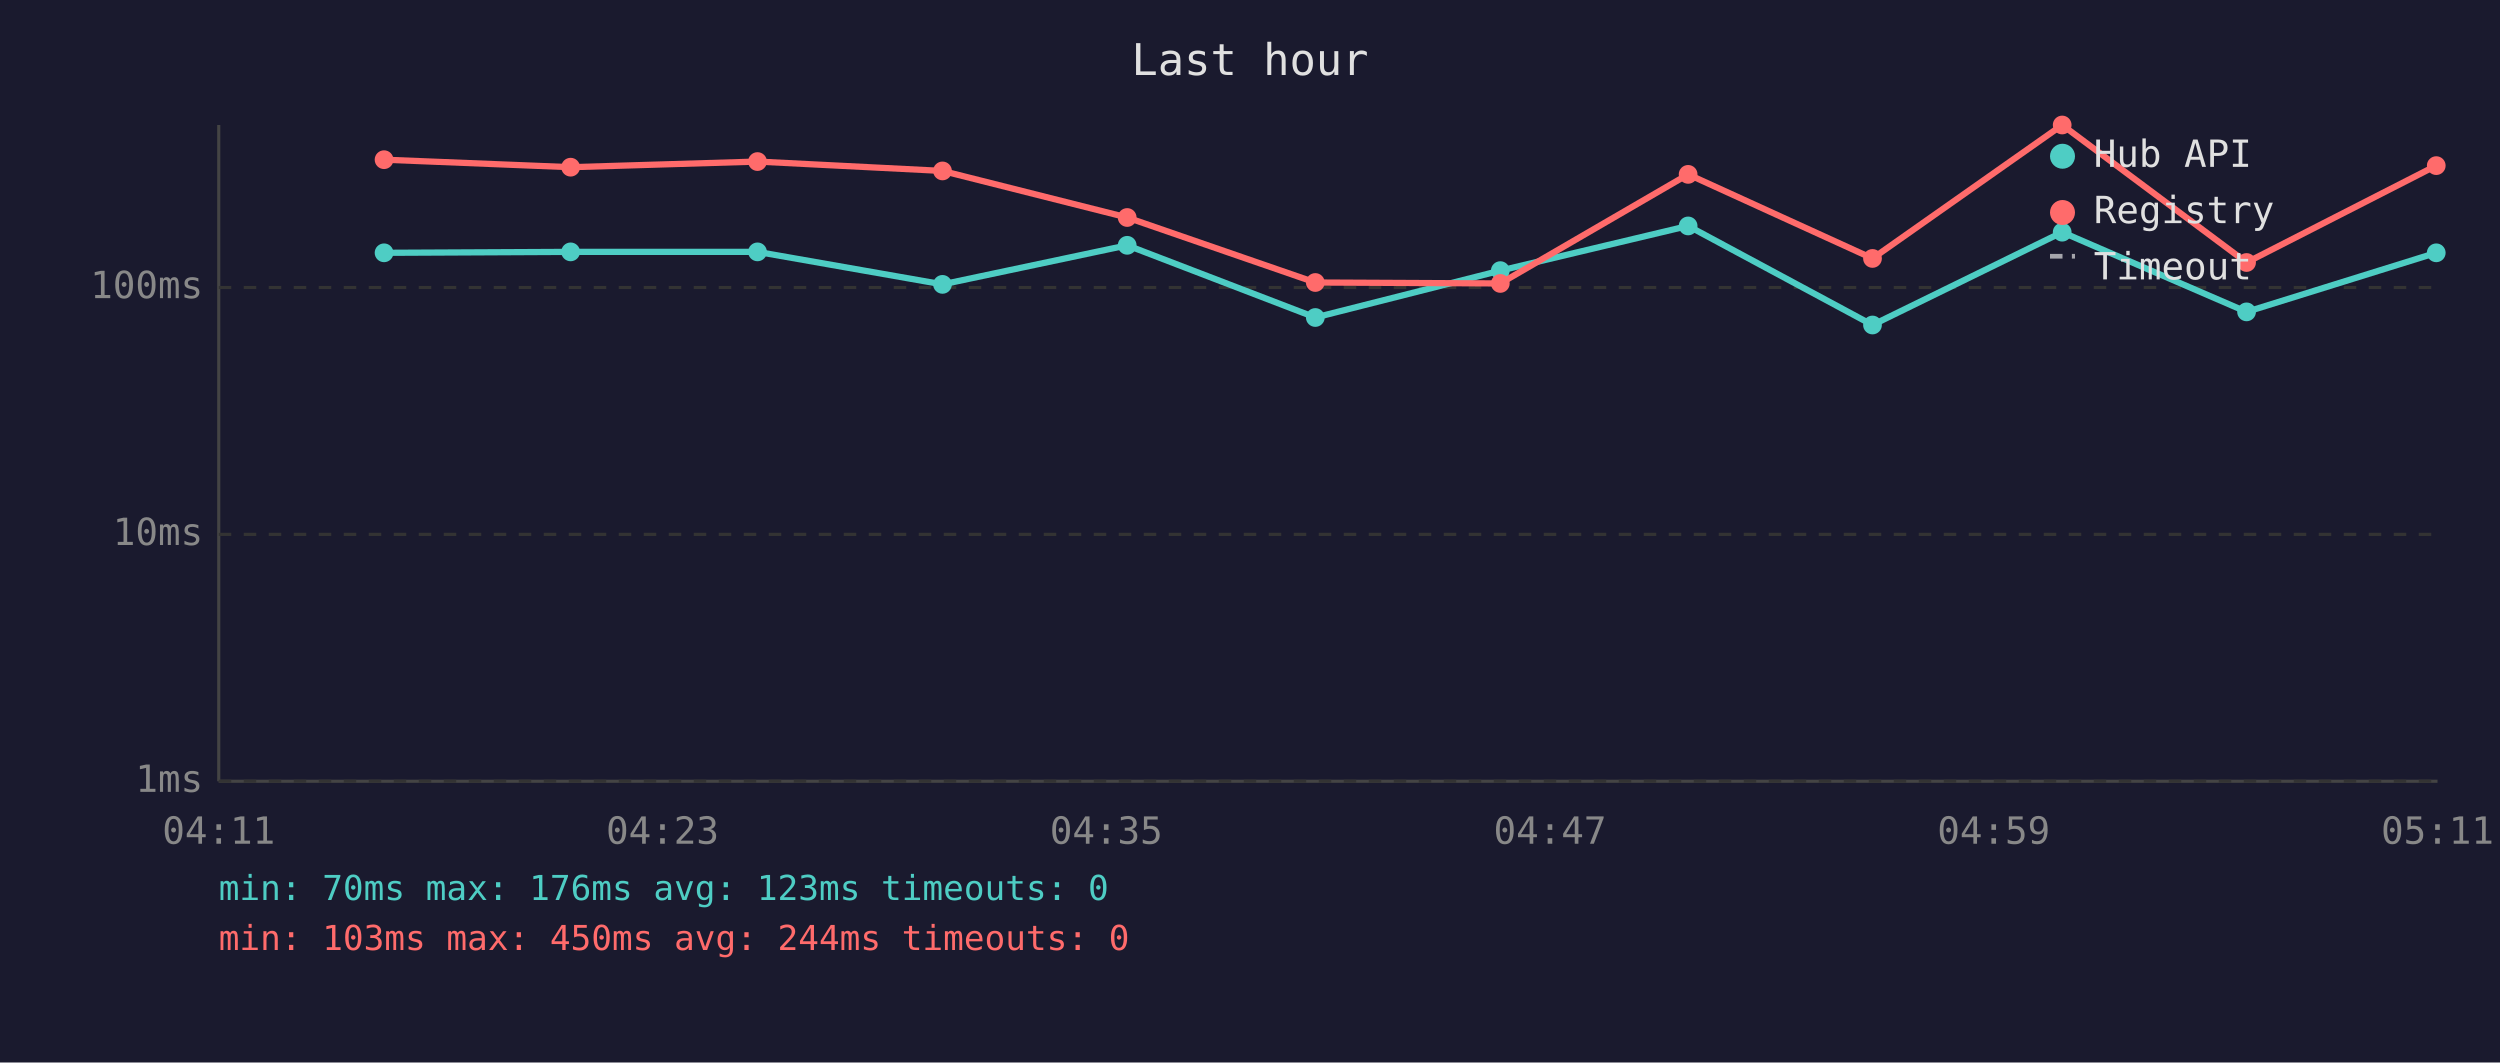
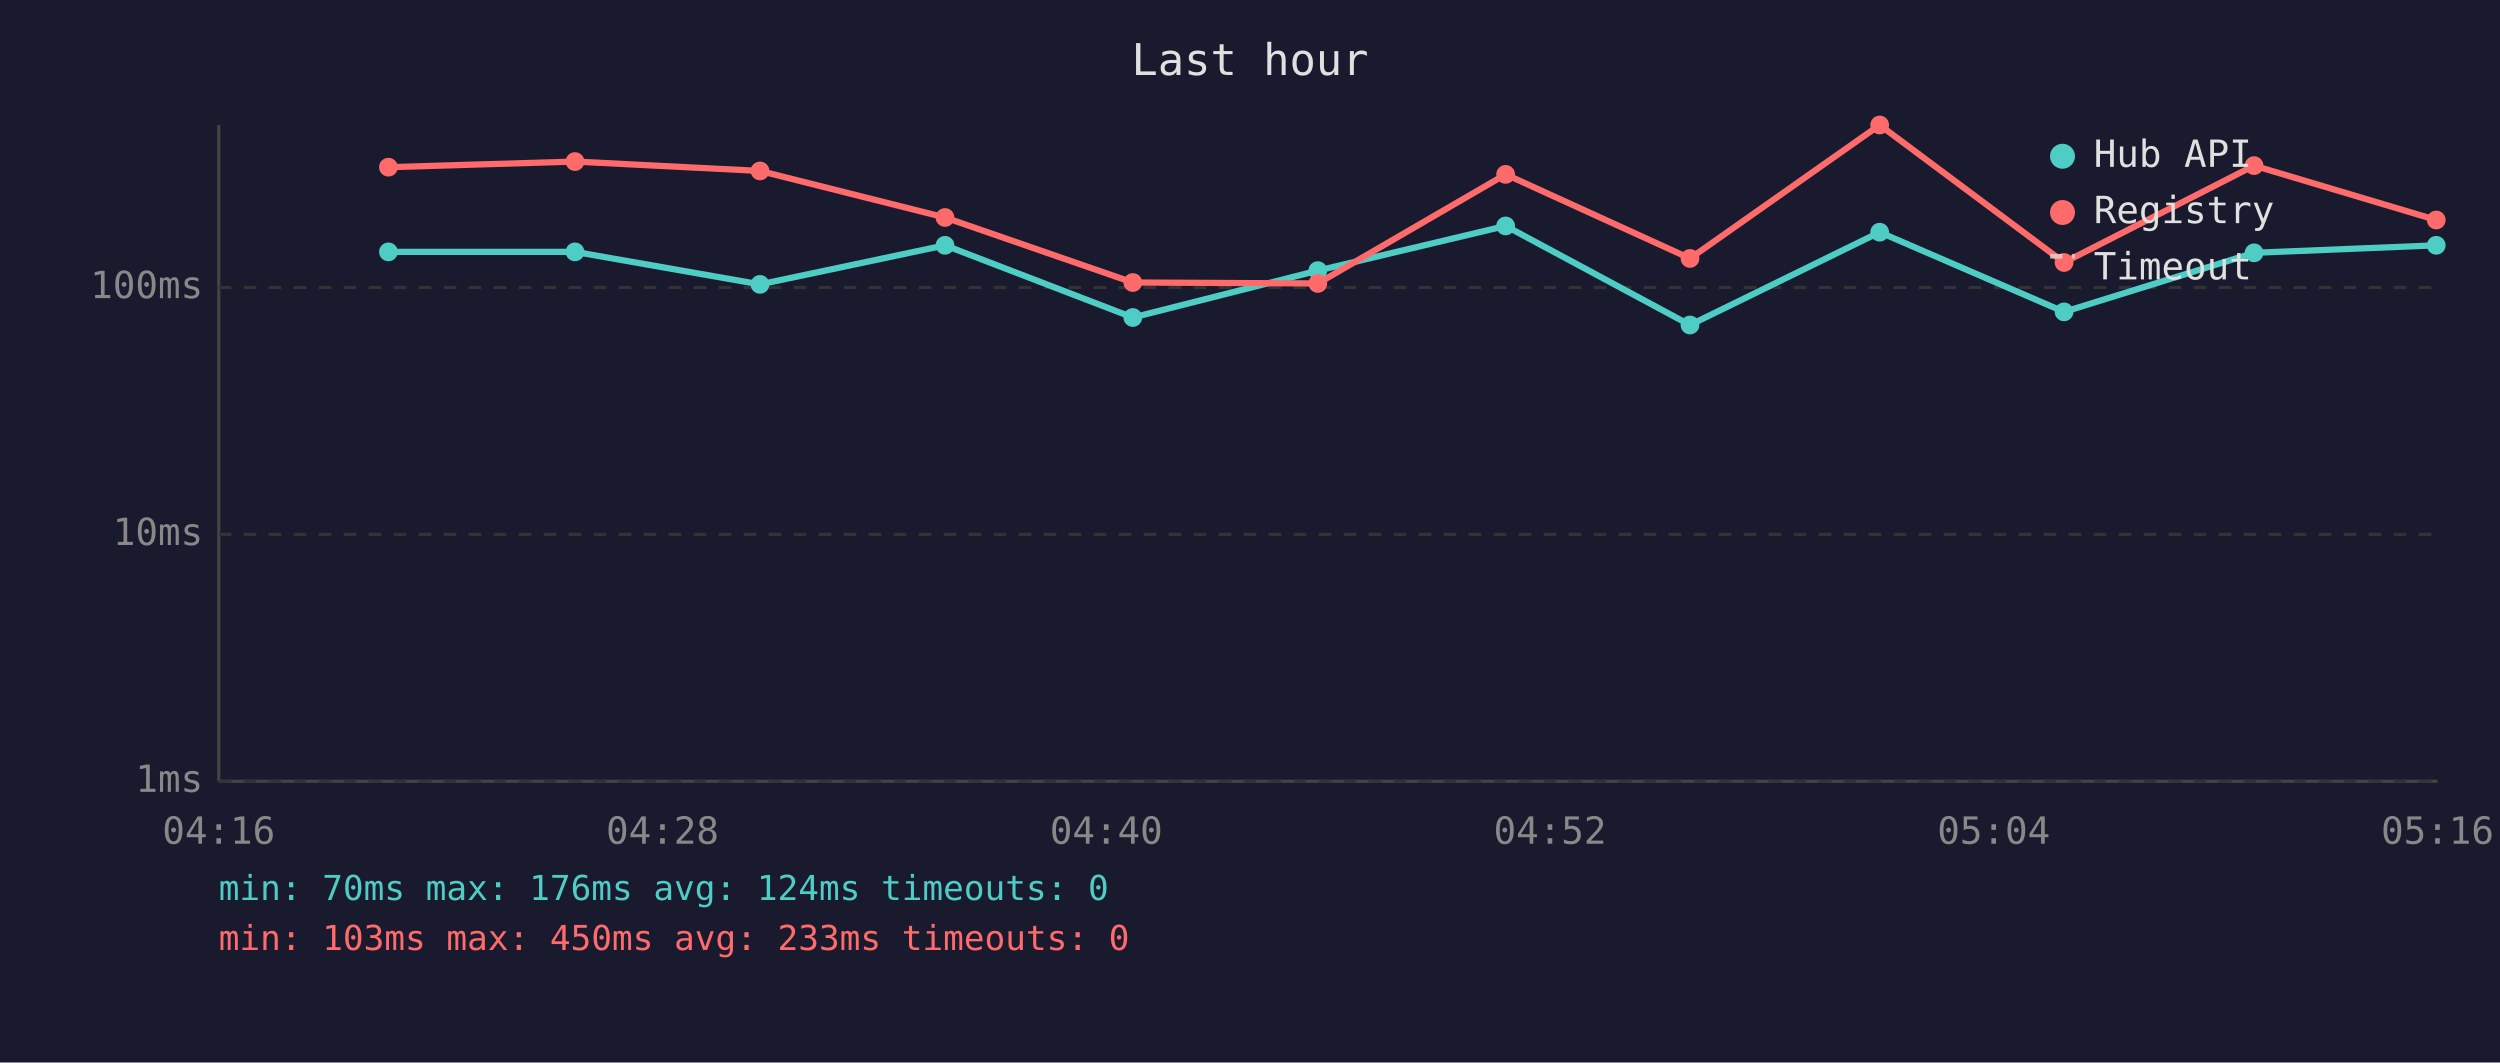
<svg xmlns="http://www.w3.org/2000/svg" viewBox="0 0 800 340" font-family="monospace" font-size="12">
  <rect width="800" height="340" fill="#1a1a2e" />
  <text x="400" y="24" fill="#e0e0e0" font-size="14" text-anchor="middle">Last hour</text>
  <line x1="70" y1="40" x2="70" y2="250" stroke="#444" stroke-width="1" />
  <line x1="70" y1="250" x2="780" y2="250" stroke="#444" stroke-width="1" />
  <line x1="70" y1="250" x2="780" y2="250" stroke="#333" stroke-width="1" stroke-dasharray="4" />
  <text x="65" y="250" fill="#888" text-anchor="end" dominant-baseline="middle">1ms</text>
  <line x1="70" y1="171" x2="780" y2="171" stroke="#333" stroke-width="1" stroke-dasharray="4" />
  <text x="65" y="171" fill="#888" text-anchor="end" dominant-baseline="middle">10ms</text>
  <line x1="70" y1="92" x2="780" y2="92" stroke="#333" stroke-width="1" stroke-dasharray="4" />
  <text x="65" y="92" fill="#888" text-anchor="end" dominant-baseline="middle">100ms</text>
-   <text x="70" y="270" fill="#888" text-anchor="middle">04:11</text>
-   <text x="212" y="270" fill="#888" text-anchor="middle">04:23</text>
-   <text x="354" y="270" fill="#888" text-anchor="middle">04:35</text>
-   <text x="496" y="270" fill="#888" text-anchor="middle">04:47</text>
-   <text x="638" y="270" fill="#888" text-anchor="middle">04:59</text>
-   <text x="780" y="270" fill="#888" text-anchor="middle">05:11</text>
-   <polyline points="122.9,80.9 182.6,80.6 242.4,80.6 301.6,91.0 360.7,78.5 420.9,101.6 480.1,86.6 540.2,72.3 599.2,104.0 659.9,74.3 718.9,99.8 779.6,80.9" fill="none" stroke="#4ecdc4" stroke-width="2" opacity="1" />
-   <circle cx="122.9" cy="80.9" r="3" fill="#4ecdc4" />
-   <circle cx="182.6" cy="80.6" r="3" fill="#4ecdc4" />
-   <circle cx="242.4" cy="80.6" r="3" fill="#4ecdc4" />
-   <circle cx="301.6" cy="91.0" r="3" fill="#4ecdc4" />
-   <circle cx="360.7" cy="78.5" r="3" fill="#4ecdc4" />
-   <circle cx="420.9" cy="101.6" r="3" fill="#4ecdc4" />
-   <circle cx="480.1" cy="86.6" r="3" fill="#4ecdc4" />
-   <circle cx="540.2" cy="72.3" r="3" fill="#4ecdc4" />
-   <circle cx="599.2" cy="104.0" r="3" fill="#4ecdc4" />
-   <circle cx="659.9" cy="74.3" r="3" fill="#4ecdc4" />
-   <circle cx="718.9" cy="99.8" r="3" fill="#4ecdc4" />
-   <circle cx="779.6" cy="80.9" r="3" fill="#4ecdc4" />
-   <polyline points="122.9,51.1 182.6,53.5 242.4,51.7 301.6,54.7 360.7,69.6 420.9,90.4 480.1,90.7 540.2,55.8 599.2,82.7 659.9,40.0 718.9,84.0 779.6,53.0" fill="none" stroke="#ff6b6b" stroke-width="2" opacity="1" />
-   <circle cx="122.9" cy="51.1" r="3" fill="#ff6b6b" />
-   <circle cx="182.6" cy="53.5" r="3" fill="#ff6b6b" />
-   <circle cx="242.4" cy="51.7" r="3" fill="#ff6b6b" />
-   <circle cx="301.6" cy="54.7" r="3" fill="#ff6b6b" />
-   <circle cx="360.7" cy="69.6" r="3" fill="#ff6b6b" />
-   <circle cx="420.9" cy="90.4" r="3" fill="#ff6b6b" />
-   <circle cx="480.1" cy="90.7" r="3" fill="#ff6b6b" />
-   <circle cx="540.2" cy="55.8" r="3" fill="#ff6b6b" />
-   <circle cx="599.2" cy="82.7" r="3" fill="#ff6b6b" />
-   <circle cx="659.9" cy="40.0" r="3" fill="#ff6b6b" />
-   <circle cx="718.9" cy="84.0" r="3" fill="#ff6b6b" />
-   <circle cx="779.6" cy="53.0" r="3" fill="#ff6b6b" />
+   <text x="70" y="270" fill="#888" text-anchor="middle">04:16</text>
+   <text x="212" y="270" fill="#888" text-anchor="middle">04:28</text>
+   <text x="354" y="270" fill="#888" text-anchor="middle">04:40</text>
+   <text x="496" y="270" fill="#888" text-anchor="middle">04:52</text>
+   <text x="638" y="270" fill="#888" text-anchor="middle">05:04</text>
+   <text x="780" y="270" fill="#888" text-anchor="middle">05:16</text>
+   <polyline points="124.3,80.6 184.0,80.6 243.2,91.0 302.4,78.5 362.5,101.6 421.7,86.6 481.8,72.3 540.8,104.0 601.5,74.3 660.5,99.8 721.3,80.9 779.6,78.5" fill="none" stroke="#4ecdc4" stroke-width="2" opacity="1" />
+   <circle cx="124.3" cy="80.6" r="3" fill="#4ecdc4" />
+   <circle cx="184.0" cy="80.6" r="3" fill="#4ecdc4" />
+   <circle cx="243.2" cy="91.0" r="3" fill="#4ecdc4" />
+   <circle cx="302.4" cy="78.5" r="3" fill="#4ecdc4" />
+   <circle cx="362.5" cy="101.6" r="3" fill="#4ecdc4" />
+   <circle cx="421.7" cy="86.6" r="3" fill="#4ecdc4" />
+   <circle cx="481.8" cy="72.3" r="3" fill="#4ecdc4" />
+   <circle cx="540.8" cy="104.0" r="3" fill="#4ecdc4" />
+   <circle cx="601.5" cy="74.3" r="3" fill="#4ecdc4" />
+   <circle cx="660.5" cy="99.8" r="3" fill="#4ecdc4" />
+   <circle cx="721.3" cy="80.9" r="3" fill="#4ecdc4" />
+   <circle cx="779.6" cy="78.5" r="3" fill="#4ecdc4" />
+   <polyline points="124.3,53.5 184.0,51.7 243.2,54.7 302.4,69.6 362.5,90.4 421.7,90.7 481.8,55.8 540.8,82.7 601.5,40.0 660.5,84.0 721.3,53.0 779.6,70.4" fill="none" stroke="#ff6b6b" stroke-width="2" opacity="1" />
+   <circle cx="124.3" cy="53.5" r="3" fill="#ff6b6b" />
+   <circle cx="184.0" cy="51.7" r="3" fill="#ff6b6b" />
+   <circle cx="243.2" cy="54.7" r="3" fill="#ff6b6b" />
+   <circle cx="302.4" cy="69.6" r="3" fill="#ff6b6b" />
+   <circle cx="362.5" cy="90.4" r="3" fill="#ff6b6b" />
+   <circle cx="421.7" cy="90.7" r="3" fill="#ff6b6b" />
+   <circle cx="481.8" cy="55.8" r="3" fill="#ff6b6b" />
+   <circle cx="540.8" cy="82.7" r="3" fill="#ff6b6b" />
+   <circle cx="601.5" cy="40.0" r="3" fill="#ff6b6b" />
+   <circle cx="660.5" cy="84.0" r="3" fill="#ff6b6b" />
+   <circle cx="721.3" cy="53.0" r="3" fill="#ff6b6b" />
+   <circle cx="779.6" cy="70.4" r="3" fill="#ff6b6b" />
  <circle cx="660" cy="50" r="4" fill="#4ecdc4" />
  <text x="670" y="50" fill="#e0e0e0" dominant-baseline="middle">Hub API</text>
  <circle cx="660" cy="68" r="4" fill="#ff6b6b" />
  <text x="670" y="68" fill="#e0e0e0" dominant-baseline="middle">Registry</text>
  <line x1="656" y1="82" x2="664" y2="82" stroke="#e0e0e0" stroke-width="1.5" stroke-dasharray="4,3" opacity="0.7" />
  <text x="670" y="86" fill="#e0e0e0" dominant-baseline="middle">Timeout</text>
-   <text x="70" y="288" fill="#4ecdc4" font-size="11">min: 70ms  max: 176ms  avg: 123ms  timeouts: 0</text>
-   <text x="70" y="304" fill="#ff6b6b" font-size="11">min: 103ms  max: 450ms  avg: 244ms  timeouts: 0</text>
+   <text x="70" y="288" fill="#4ecdc4" font-size="11">min: 70ms  max: 176ms  avg: 124ms  timeouts: 0</text>
+   <text x="70" y="304" fill="#ff6b6b" font-size="11">min: 103ms  max: 450ms  avg: 233ms  timeouts: 0</text>
</svg>
